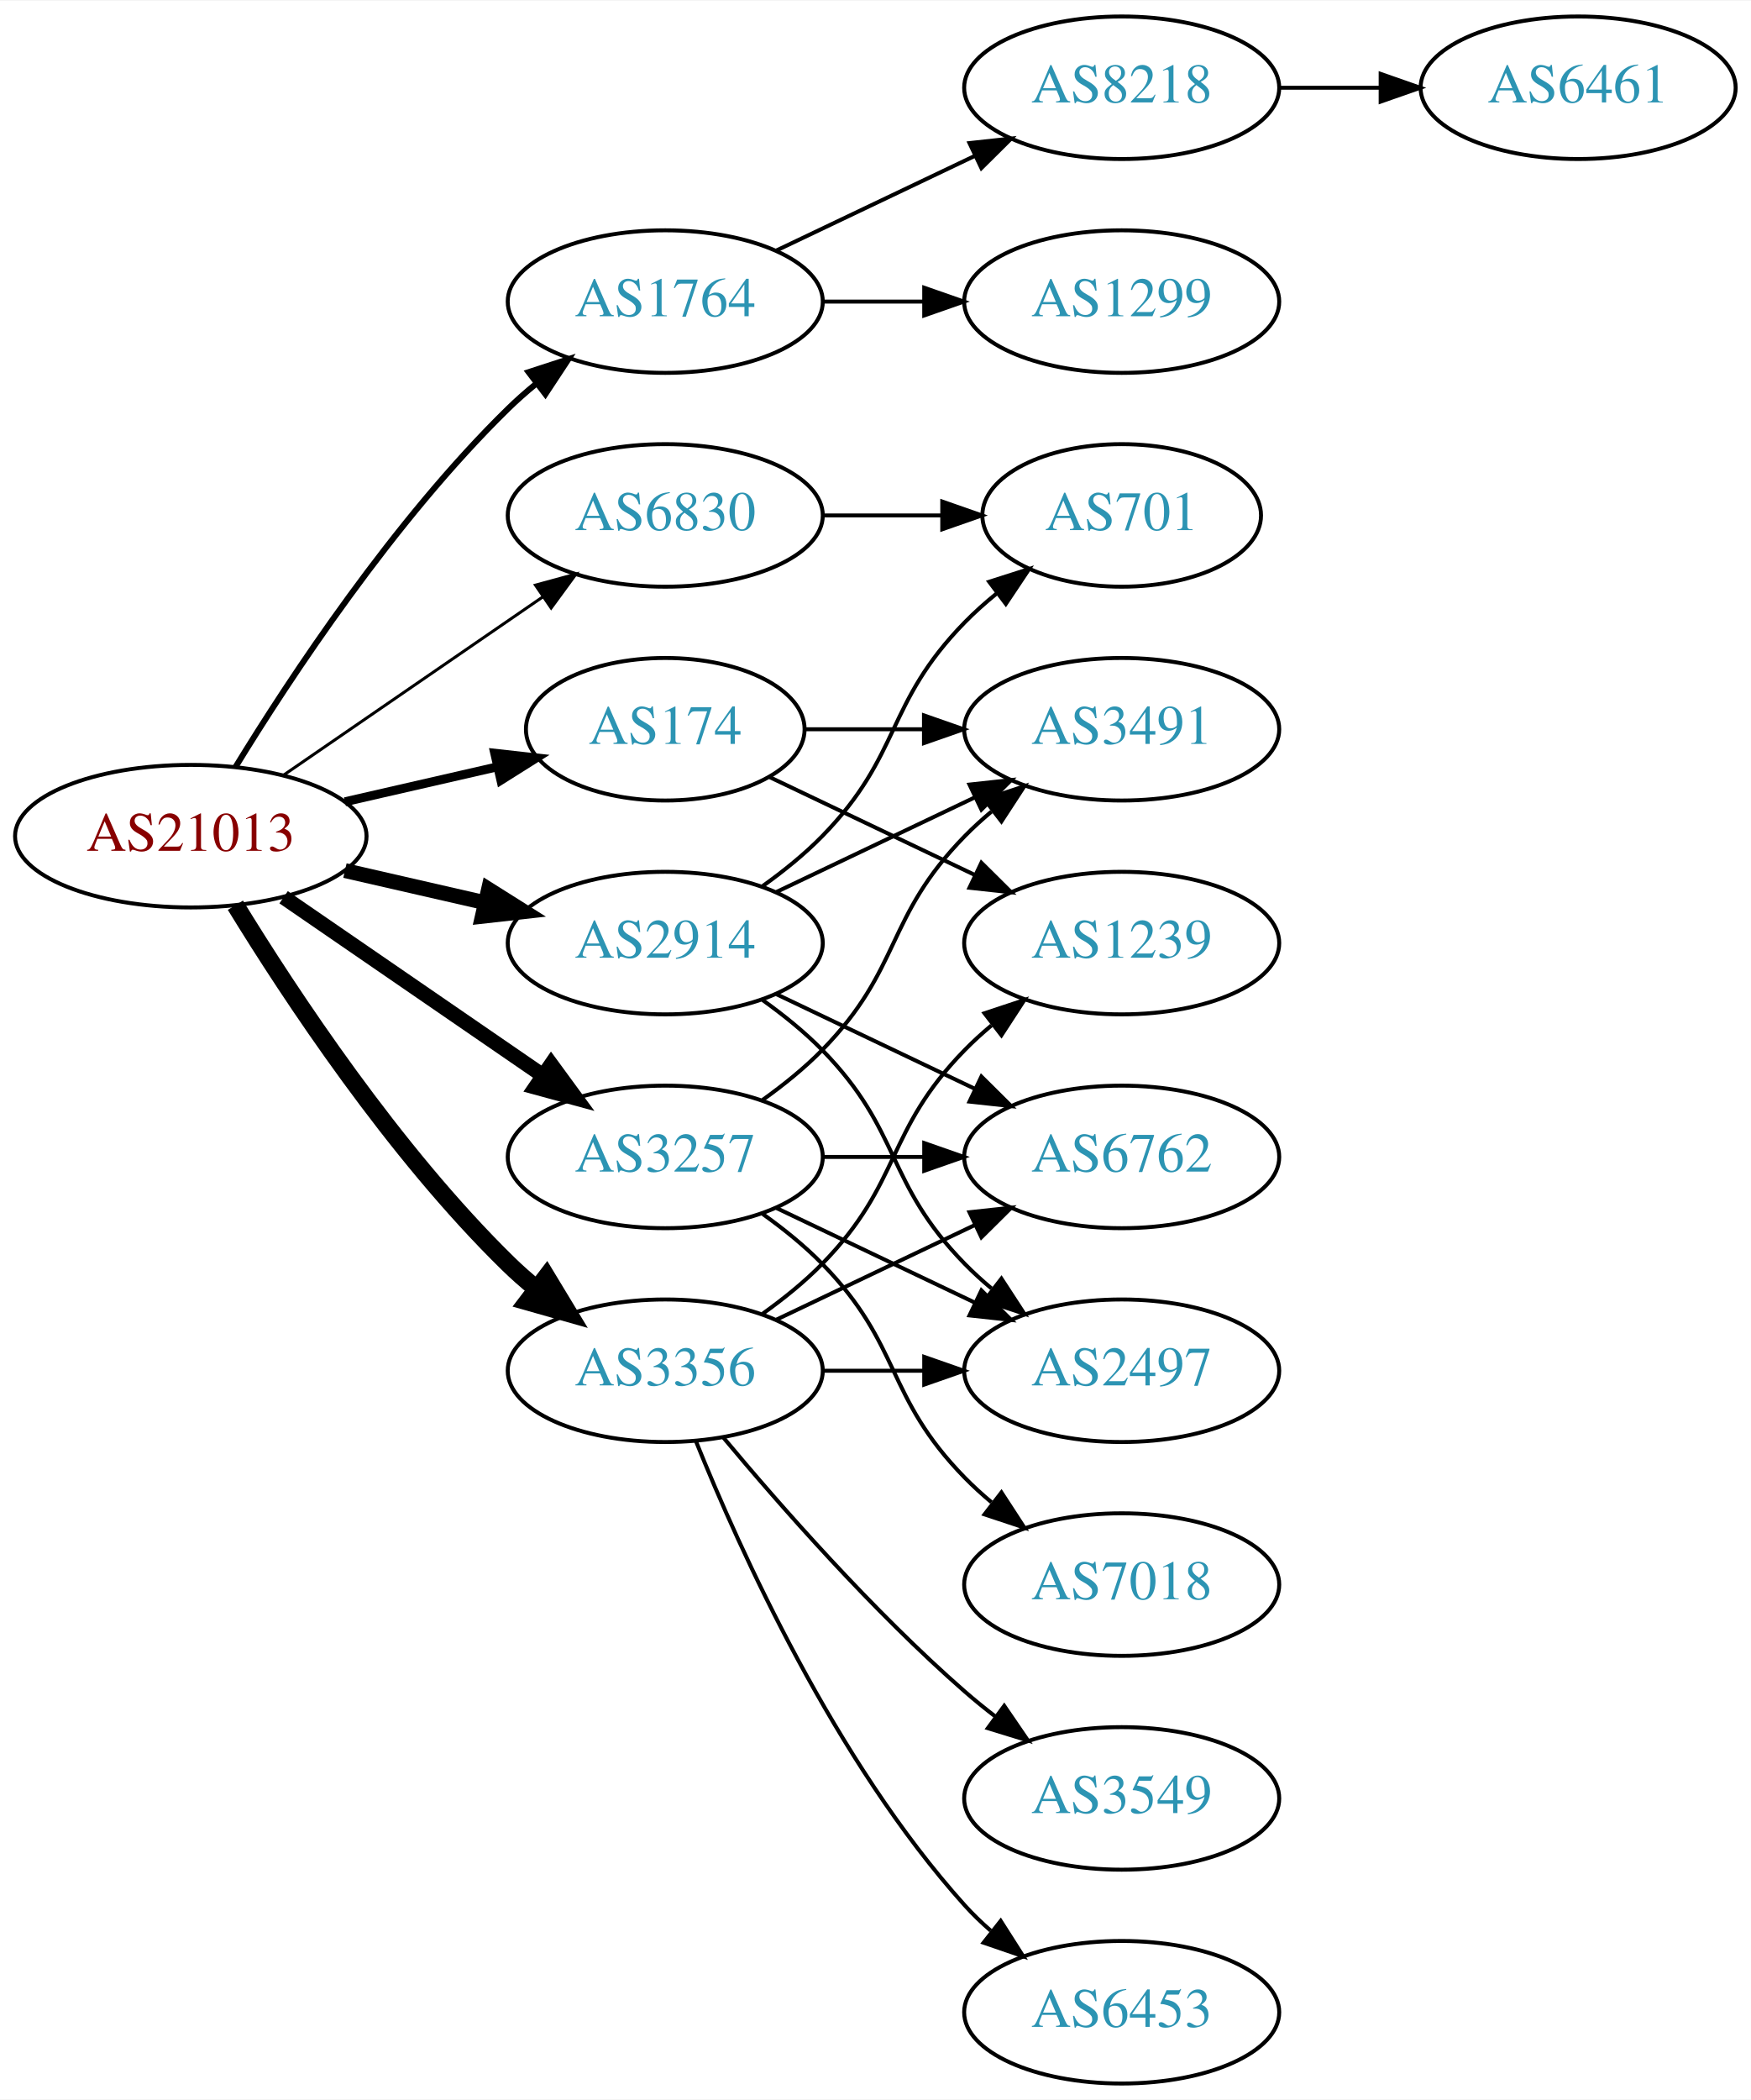
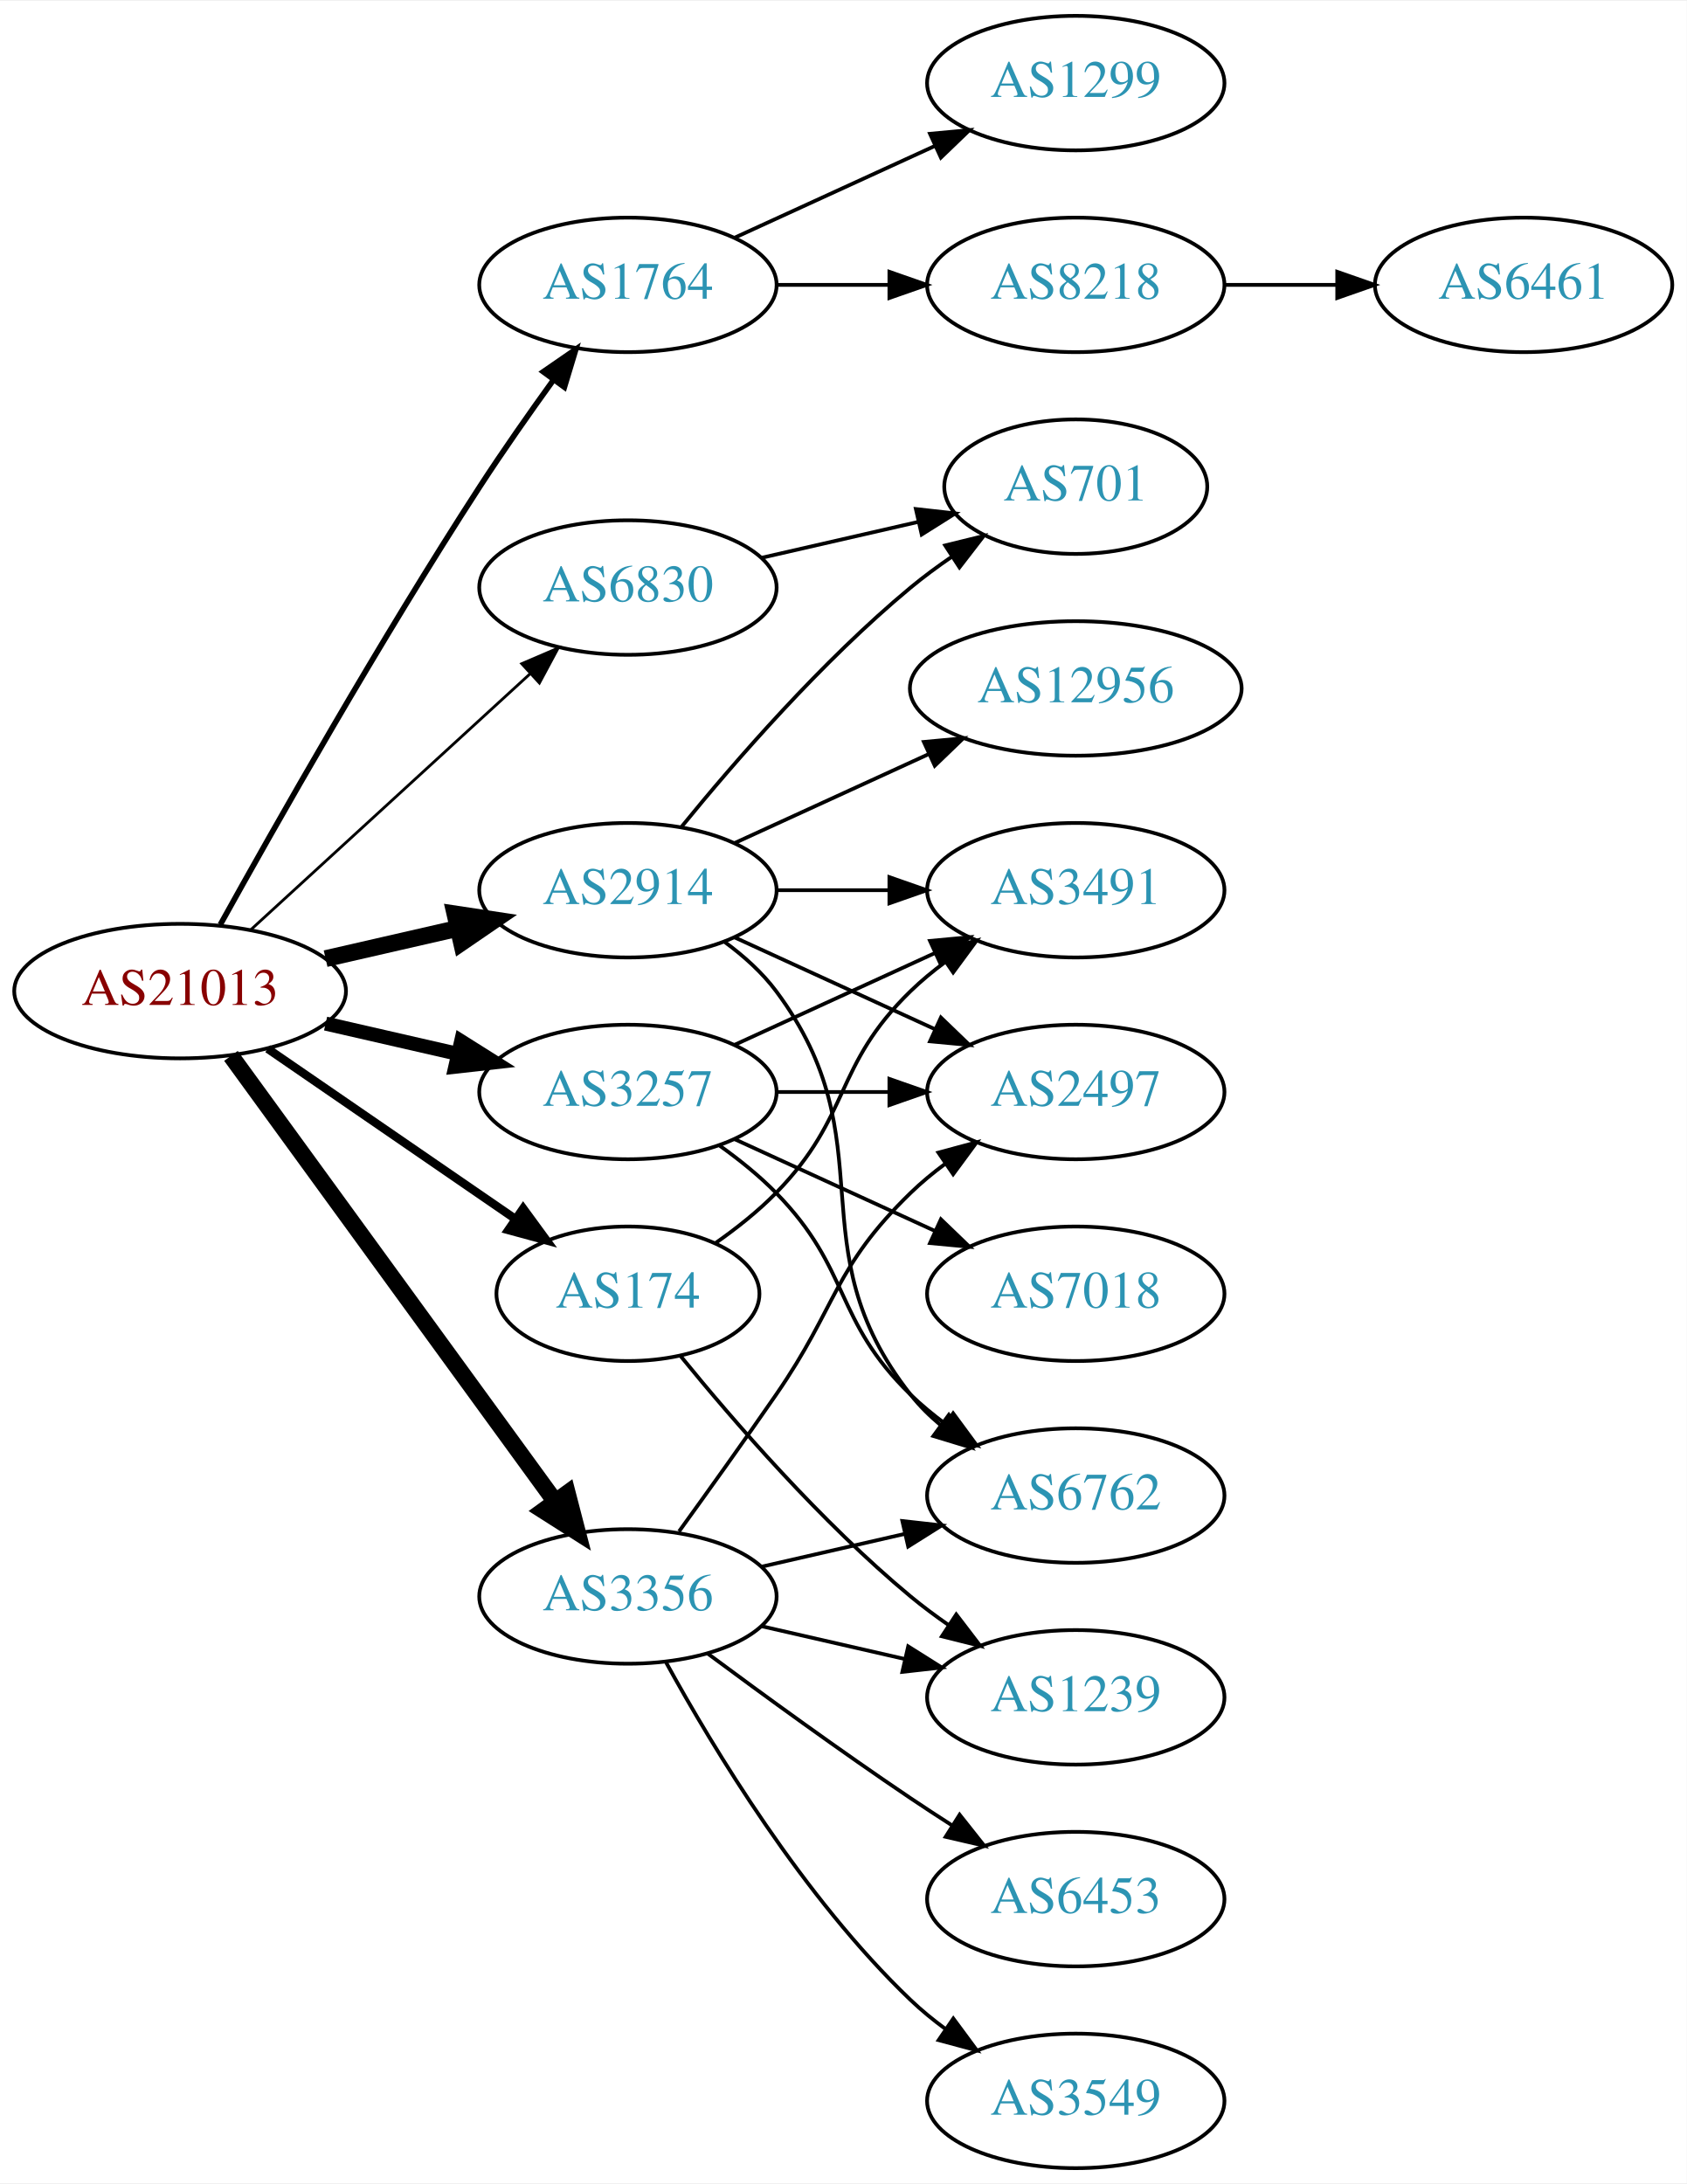
- <svg xmlns="http://www.w3.org/2000/svg" xmlns:xlink="http://www.w3.org/1999/xlink" width="442pt" height="530pt" viewBox="0.00 0.00 442.27 530.00">
-   <g id="graph0" class="graph" transform="scale(1 1) rotate(0) translate(4 526)">
-     <polygon fill="white" stroke="none" points="-4,4 -4,-526 438.271,-526 438.271,4 -4,4" />
+ <svg xmlns="http://www.w3.org/2000/svg" xmlns:xlink="http://www.w3.org/1999/xlink" width="451pt" height="584pt" viewBox="0.00 0.00 451.37 584.00">
+   <g id="graph0" class="graph" transform="scale(1 1) rotate(0) translate(4 580)">
+     <polygon fill="white" stroke="none" points="-4,4 -4,-580 447.37,-580 447.37,4 -4,4" />
    <g id="node1" class="node">
      <g id="a_node1">
        <a xlink:href="/asn/21013" xlink:title="AS21013 ~ Wels, AT [AT]">
          <ellipse fill="#ffffff" stroke="black" cx="44.196" cy="-315" rx="44.393" ry="18" />
          <text text-anchor="middle" x="44.196" y="-311.3" font-family="Times,serif" font-size="14.00" fill="#880000">AS21013</text>
        </a>
      </g>
    </g>
    <g id="node2" class="node">
      <g id="a_node2">
        <a xlink:href="/asn/174" xlink:title="AS174 ~ Cogent Communications [US]">
-           <ellipse fill="#ffffff" stroke="black" cx="164.039" cy="-342" rx="35.194" ry="18" />
-           <text text-anchor="middle" x="164.039" y="-338.3" font-family="Times,serif" font-size="14.00" fill="#2c94b3">AS174</text>
+           <ellipse fill="#ffffff" stroke="black" cx="164.039" cy="-234" rx="35.194" ry="18" />
+           <text text-anchor="middle" x="164.039" y="-230.3" font-family="Times,serif" font-size="14.00" fill="#2c94b3">AS174</text>
        </a>
      </g>
    </g>
    <g id="edge1" class="edge">
-       <path fill="none" stroke="black" stroke-width="2.25" d="M83.131,-323.692C95.448,-326.514 109.172,-329.658 121.723,-332.534" />
-       <polygon fill="black" stroke="black" stroke-width="2.25" points="120.959,-335.949 131.488,-334.771 122.522,-329.126 120.959,-335.949" />
+       <path fill="none" stroke="black" stroke-width="2.25" d="M67.639,-299.574C86.454,-286.641 113.45,-268.085 133.927,-254.01" />
+       <polygon fill="black" stroke="black" stroke-width="2.25" points="136.002,-256.831 142.26,-248.282 132.036,-251.063 136.002,-256.831" />
    </g>
    <g id="node3" class="node">
      <g id="a_node3">
        <a xlink:href="/asn/1764" xlink:title="AS1764 ~ NEXTLAYER-AS [AT]">
-           <ellipse fill="#ffffff" stroke="black" cx="164.039" cy="-450" rx="39.794" ry="18" />
-           <text text-anchor="middle" x="164.039" y="-446.3" font-family="Times,serif" font-size="14.00" fill="#2c94b3">AS1764</text>
+           <ellipse fill="#ffffff" stroke="black" cx="164.039" cy="-504" rx="39.794" ry="18" />
+           <text text-anchor="middle" x="164.039" y="-500.3" font-family="Times,serif" font-size="14.00" fill="#2c94b3">AS1764</text>
        </a>
      </g>
    </g>
    <g id="edge2" class="edge">
-       <path fill="none" stroke="black" stroke-width="1.5" d="M55.462,-332.44C69.27,-354.991 95.459,-394.722 124.392,-423 126.532,-425.092 128.849,-427.137 131.249,-429.106" />
-       <polygon fill="black" stroke="black" stroke-width="1.5" points="129.516,-432.185 139.591,-435.464 133.76,-426.618 129.516,-432.185" />
+       <path fill="none" stroke="black" stroke-width="1.5" d="M54.949,-332.783C69.425,-358.901 97.758,-408.977 124.392,-450 130.577,-459.526 137.725,-469.717 144.178,-478.651" />
+       <polygon fill="black" stroke="black" stroke-width="1.5" points="141.379,-480.751 150.099,-486.768 147.034,-476.626 141.379,-480.751" />
    </g>
    <g id="node4" class="node">
      <g id="a_node4">
        <a xlink:href="/asn/2914" xlink:title="AS2914 ~ NTT America, Inc. [US]">
-           <ellipse fill="#ffffff" stroke="black" cx="164.039" cy="-288" rx="39.794" ry="18" />
-           <text text-anchor="middle" x="164.039" y="-284.3" font-family="Times,serif" font-size="14.00" fill="#2c94b3">AS2914</text>
+           <ellipse fill="#ffffff" stroke="black" cx="164.039" cy="-342" rx="39.794" ry="18" />
+           <text text-anchor="middle" x="164.039" y="-338.3" font-family="Times,serif" font-size="14.00" fill="#2c94b3">AS2914</text>
        </a>
      </g>
    </g>
    <g id="edge3" class="edge">
-       <path fill="none" stroke="black" stroke-width="3.75" d="M83.131,-306.308C94.371,-303.733 106.784,-300.889 118.407,-298.226" />
-       <polygon fill="black" stroke="black" stroke-width="3.75" points="119.403,-301.588 128.369,-295.943 117.84,-294.765 119.403,-301.588" />
+       <path fill="none" stroke="black" stroke-width="4.5" d="M83.131,-323.692C94.371,-326.267 106.784,-329.111 118.407,-331.774" />
+       <polygon fill="black" stroke="black" stroke-width="4.5" points="117.742,-335.661 128.369,-334.057 119.501,-327.985 117.742,-335.661" />
    </g>
    <g id="node5" class="node">
      <g id="a_node5">
        <a xlink:href="/asn/3257" xlink:title="AS3257 ~ GTT [DE]">
-           <ellipse fill="#ffffff" stroke="black" cx="164.039" cy="-234" rx="39.794" ry="18" />
-           <text text-anchor="middle" x="164.039" y="-230.3" font-family="Times,serif" font-size="14.00" fill="#2c94b3">AS3257</text>
+           <ellipse fill="#ffffff" stroke="black" cx="164.039" cy="-288" rx="39.794" ry="18" />
+           <text text-anchor="middle" x="164.039" y="-284.3" font-family="Times,serif" font-size="14.00" fill="#2c94b3">AS3257</text>
        </a>
      </g>
    </g>
    <g id="edge4" class="edge">
-       <path fill="none" stroke="black" stroke-width="3.75" d="M67.639,-299.574C86.22,-286.802 112.781,-268.545 133.161,-254.537" />
-       <polygon fill="black" stroke="black" stroke-width="3.75" points="135.216,-257.371 141.475,-248.822 131.251,-251.602 135.216,-257.371" />
+       <path fill="none" stroke="black" stroke-width="3.75" d="M83.131,-306.308C94.371,-303.733 106.784,-300.889 118.407,-298.226" />
+       <polygon fill="black" stroke="black" stroke-width="3.75" points="119.403,-301.588 128.369,-295.943 117.84,-294.765 119.403,-301.588" />
    </g>
    <g id="node6" class="node">
      <g id="a_node6">
        <a xlink:href="/asn/3356" xlink:title="AS3356 ~ Level 3 Parent, LLC [US]">
-           <ellipse fill="#ffffff" stroke="black" cx="164.039" cy="-180" rx="39.794" ry="18" />
-           <text text-anchor="middle" x="164.039" y="-176.3" font-family="Times,serif" font-size="14.00" fill="#2c94b3">AS3356</text>
+           <ellipse fill="#ffffff" stroke="black" cx="164.039" cy="-153" rx="39.794" ry="18" />
+           <text text-anchor="middle" x="164.039" y="-149.3" font-family="Times,serif" font-size="14.00" fill="#2c94b3">AS3356</text>
        </a>
      </g>
    </g>
    <g id="edge5" class="edge">
-       <path fill="none" stroke="black" stroke-width="4.5" d="M55.462,-297.56C69.27,-275.009 95.459,-235.278 124.392,-207 126.532,-204.908 128.849,-202.863 131.249,-200.894" />
-       <polygon fill="black" stroke="black" stroke-width="4.5" points="134.025,-203.73 139.591,-194.536 129.251,-197.467 134.025,-203.73" />
+       <path fill="none" stroke="black" stroke-width="4.5" d="M57.807,-297.663C78.628,-269.04 120.29,-211.767 144.479,-178.514" />
+       <polygon fill="black" stroke="black" stroke-width="4.5" points="147.82,-180.615 150.518,-170.212 141.451,-175.983 147.82,-180.615" />
    </g>
    <g id="node7" class="node">
      <g id="a_node7">
        <a xlink:href="/asn/6830" xlink:title="AS6830 ~ LGI-UPC [AT]">
-           <ellipse fill="#ffffff" stroke="black" cx="164.039" cy="-396" rx="39.794" ry="18" />
-           <text text-anchor="middle" x="164.039" y="-392.3" font-family="Times,serif" font-size="14.00" fill="#2c94b3">AS6830</text>
+           <ellipse fill="#ffffff" stroke="black" cx="164.039" cy="-423" rx="39.794" ry="18" />
+           <text text-anchor="middle" x="164.039" y="-419.3" font-family="Times,serif" font-size="14.00" fill="#2c94b3">AS6830</text>
        </a>
      </g>
    </g>
    <g id="edge6" class="edge">
-       <path fill="none" stroke="black" stroke-width="0.75" d="M67.639,-330.426C86.22,-343.198 112.781,-361.455 133.161,-375.463" />
-       <polygon fill="black" stroke="black" stroke-width="0.75" points="131.251,-378.398 141.475,-381.178 135.216,-372.629 131.251,-378.398" />
+       <path fill="none" stroke="black" stroke-width="0.75" d="M63.094,-331.403C83.022,-349.667 115.38,-379.322 137.857,-399.921" />
+       <polygon fill="black" stroke="black" stroke-width="0.75" points="135.622,-402.62 145.359,-406.797 140.351,-397.46 135.622,-402.62" />
    </g>
    <g id="node8" class="node">
      <g id="a_node8">
        <a xlink:href="/asn/1239" xlink:title="AS1239 ~ Sprint [US]">
-           <ellipse fill="#ffffff" stroke="black" cx="279.332" cy="-288" rx="39.794" ry="18" />
-           <text text-anchor="middle" x="279.332" y="-284.3" font-family="Times,serif" font-size="14.00" fill="#2c94b3">AS1239</text>
+           <ellipse fill="#ffffff" stroke="black" cx="283.881" cy="-126" rx="39.794" ry="18" />
+           <text text-anchor="middle" x="283.881" y="-122.3" font-family="Times,serif" font-size="14.00" fill="#2c94b3">AS1239</text>
        </a>
      </g>
    </g>
    <g id="edge7" class="edge">
-       <path fill="none" stroke="black" d="M190.464,-329.881C205.766,-322.587 225.49,-313.186 242.372,-305.14" />
-       <polygon fill="black" stroke="black" points="243.891,-308.293 251.412,-300.831 240.879,-301.974 243.891,-308.293" />
+       <path fill="none" stroke="black" d="M178.196,-217.257C192.281,-199.961 215.84,-172.777 239.685,-153 242.901,-150.332 246.402,-147.73 249.972,-145.259" />
+       <polygon fill="black" stroke="black" points="251.896,-148.183 258.329,-139.764 248.05,-142.334 251.896,-148.183" />
    </g>
    <g id="node9" class="node">
      <g id="a_node9">
        <a xlink:href="/asn/3491" xlink:title="AS3491 ~ PCCW Global, Inc. [US]">
-           <ellipse fill="#ffffff" stroke="black" cx="279.332" cy="-342" rx="39.794" ry="18" />
-           <text text-anchor="middle" x="279.332" y="-338.3" font-family="Times,serif" font-size="14.00" fill="#2c94b3">AS3491</text>
+           <ellipse fill="#ffffff" stroke="black" cx="283.881" cy="-342" rx="39.794" ry="18" />
+           <text text-anchor="middle" x="283.881" y="-338.3" font-family="Times,serif" font-size="14.00" fill="#2c94b3">AS3491</text>
        </a>
      </g>
    </g>
    <g id="edge8" class="edge">
-       <path fill="none" stroke="black" d="M199.338,-342C208.715,-342 219.065,-342 229.1,-342" />
-       <polygon fill="black" stroke="black" points="229.388,-345.5 239.388,-342 229.388,-338.5 229.388,-345.5" />
+       <path fill="none" stroke="black" d="M187.422,-247.532C193.063,-251.49 198.877,-256.086 203.685,-261 223.858,-281.617 218.992,-294.906 239.685,-315 242.53,-317.763 245.704,-320.386 249.004,-322.834" />
+       <polygon fill="black" stroke="black" points="247.121,-325.786 257.352,-328.538 251.07,-320.006 247.121,-325.786" />
    </g>
    <g id="node10" class="node">
      <g id="a_node10">
        <a xlink:href="/asn/8218" xlink:title="AS8218 ~ legacy Neotelecoms [FR]">
-           <ellipse fill="#ffffff" stroke="black" cx="279.332" cy="-504" rx="39.794" ry="18" />
-           <text text-anchor="middle" x="279.332" y="-500.3" font-family="Times,serif" font-size="14.00" fill="#2c94b3">AS8218</text>
+           <ellipse fill="#ffffff" stroke="black" cx="283.881" cy="-504" rx="39.794" ry="18" />
+           <text text-anchor="middle" x="283.881" y="-500.3" font-family="Times,serif" font-size="14.00" fill="#2c94b3">AS8218</text>
        </a>
      </g>
    </g>
    <g id="edge9" class="edge">
-       <path fill="none" stroke="black" d="M192.175,-462.934C207.169,-470.081 225.99,-479.052 242.213,-486.785" />
-       <polygon fill="black" stroke="black" points="240.884,-490.028 251.417,-491.171 243.895,-483.709 240.884,-490.028" />
+       <path fill="none" stroke="black" d="M203.951,-504C213.505,-504 223.854,-504 233.817,-504" />
+       <polygon fill="black" stroke="black" points="234.009,-507.5 244.009,-504 234.009,-500.5 234.009,-507.5" />
    </g>
    <g id="node11" class="node">
      <g id="a_node11">
        <a xlink:href="/asn/1299" xlink:title="AS1299 ~ Telia Carrier [EU]">
-           <ellipse fill="#ffffff" stroke="black" cx="279.332" cy="-450" rx="39.794" ry="18" />
-           <text text-anchor="middle" x="279.332" y="-446.3" font-family="Times,serif" font-size="14.00" fill="#2c94b3">AS1299</text>
+           <ellipse fill="#ffffff" stroke="black" cx="283.881" cy="-558" rx="39.794" ry="18" />
+           <text text-anchor="middle" x="283.881" y="-554.3" font-family="Times,serif" font-size="14.00" fill="#2c94b3">AS1299</text>
        </a>
      </g>
    </g>
    <g id="edge10" class="edge">
-       <path fill="none" stroke="black" d="M203.711,-450C211.914,-450 220.678,-450 229.21,-450" />
-       <polygon fill="black" stroke="black" points="229.449,-453.5 239.449,-450 229.449,-446.5 229.449,-453.5" />
+       <path fill="none" stroke="black" d="M192.667,-516.661C208.624,-523.973 228.895,-533.261 246.178,-541.181" />
+       <polygon fill="black" stroke="black" points="244.876,-544.435 255.425,-545.419 247.793,-538.071 244.876,-544.435" />
    </g>
    <g id="edge14" class="edge">
-       <path fill="none" stroke="black" d="M192.175,-300.934C207.169,-308.081 225.99,-317.052 242.213,-324.785" />
-       <polygon fill="black" stroke="black" points="240.884,-328.028 251.417,-329.171 243.895,-321.709 240.884,-328.028" />
+       <path fill="none" stroke="black" d="M203.951,-342C213.505,-342 223.854,-342 233.817,-342" />
+       <polygon fill="black" stroke="black" points="234.009,-345.5 244.009,-342 234.009,-338.5 234.009,-345.5" />
    </g>
    <g id="node13" class="node">
      <g id="a_node13">
        <a xlink:href="/asn/701" xlink:title="AS701 ~ UUNET [US]">
-           <ellipse fill="#ffffff" stroke="black" cx="279.332" cy="-396" rx="35.194" ry="18" />
-           <text text-anchor="middle" x="279.332" y="-392.3" font-family="Times,serif" font-size="14.00" fill="#2c94b3">AS701</text>
+           <ellipse fill="#ffffff" stroke="black" cx="283.881" cy="-450" rx="35.194" ry="18" />
+           <text text-anchor="middle" x="283.881" y="-446.3" font-family="Times,serif" font-size="14.00" fill="#2c94b3">AS701</text>
        </a>
      </g>
    </g>
    <g id="edge12" class="edge">
-       <path fill="none" stroke="black" d="M188.633,-302.389C193.889,-306.148 199.22,-310.437 203.685,-315 223.858,-335.617 219.513,-348.383 239.685,-369 242.164,-371.534 244.911,-373.983 247.763,-376.304" />
-       <polygon fill="black" stroke="black" points="245.855,-379.248 255.949,-382.468 250.066,-373.657 245.855,-379.248" />
+       <path fill="none" stroke="black" d="M178.458,-359.065C192.572,-376.375 215.987,-403.345 239.685,-423 243.148,-425.872 246.941,-428.669 250.795,-431.308" />
+       <polygon fill="black" stroke="black" points="248.938,-434.275 259.228,-436.797 252.757,-428.408 248.938,-434.275" />
    </g>
    <g id="node14" class="node">
      <g id="a_node14">
-         <a xlink:href="/asn/2497" xlink:title="AS2497 ~ Internet Initiative Japan Inc. [JP]">
-           <ellipse fill="#ffffff" stroke="black" cx="279.332" cy="-180" rx="39.794" ry="18" />
-           <text text-anchor="middle" x="279.332" y="-176.3" font-family="Times,serif" font-size="14.00" fill="#2c94b3">AS2497</text>
+         <a xlink:href="/asn/12956" xlink:title="AS12956 ~ TELXIUS [ES]">
+           <ellipse fill="#ffffff" stroke="black" cx="283.881" cy="-396" rx="44.393" ry="18" />
+           <text text-anchor="middle" x="283.881" y="-392.3" font-family="Times,serif" font-size="14.00" fill="#2c94b3">AS12956</text>
        </a>
      </g>
    </g>
    <g id="edge13" class="edge">
-       <path fill="none" stroke="black" d="M188.633,-273.611C193.889,-269.852 199.22,-265.563 203.685,-261 223.858,-240.383 219.513,-227.617 239.685,-207 241.778,-204.861 244.061,-202.782 246.438,-200.79" />
-       <polygon fill="black" stroke="black" points="248.956,-203.268 254.738,-194.389 244.681,-197.725 248.956,-203.268" />
+       <path fill="none" stroke="black" d="M192.667,-354.661C208.165,-361.762 227.732,-370.728 244.678,-378.494" />
+       <polygon fill="black" stroke="black" points="243.232,-381.681 253.781,-382.665 246.148,-375.317 243.232,-381.681" />
    </g>
    <g id="node15" class="node">
      <g id="a_node15">
        <a xlink:href="/asn/6762" xlink:title="AS6762 ~ TELECOM ITALIA SPARKLE S.p.A. [IT]">
-           <ellipse fill="#ffffff" stroke="black" cx="279.332" cy="-234" rx="39.794" ry="18" />
-           <text text-anchor="middle" x="279.332" y="-230.3" font-family="Times,serif" font-size="14.00" fill="#2c94b3">AS6762</text>
+           <ellipse fill="#ffffff" stroke="black" cx="283.881" cy="-180" rx="39.794" ry="18" />
+           <text text-anchor="middle" x="283.881" y="-176.3" font-family="Times,serif" font-size="14.00" fill="#2c94b3">AS6762</text>
        </a>
      </g>
    </g>
    <g id="edge15" class="edge">
-       <path fill="none" stroke="black" d="M192.175,-275.066C207.169,-267.919 225.99,-258.948 242.213,-251.215" />
-       <polygon fill="black" stroke="black" points="243.895,-254.291 251.417,-246.829 240.884,-247.972 243.895,-254.291" />
-     </g>
-     <g id="edge17" class="edge">
-       <path fill="none" stroke="black" d="M188.633,-248.389C193.889,-252.148 199.22,-256.437 203.685,-261 223.858,-281.617 219.513,-294.383 239.685,-315 241.778,-317.139 244.061,-319.218 246.438,-321.21" />
-       <polygon fill="black" stroke="black" points="244.681,-324.275 254.738,-327.611 248.956,-318.732 244.681,-324.275" />
-     </g>
-     <g id="edge18" class="edge">
-       <path fill="none" stroke="black" d="M192.175,-221.066C207.169,-213.919 225.99,-204.948 242.213,-197.215" />
-       <polygon fill="black" stroke="black" points="243.895,-200.291 251.417,-192.829 240.884,-193.972 243.895,-200.291" />
-     </g>
-     <g id="edge19" class="edge">
-       <path fill="none" stroke="black" d="M203.711,-234C211.914,-234 220.678,-234 229.21,-234" />
-       <polygon fill="black" stroke="black" points="229.449,-237.5 239.449,-234 229.449,-230.5 229.449,-237.5" />
+       <path fill="none" stroke="black" d="M189.969,-328.118C195.046,-324.389 199.964,-319.984 203.685,-315 233.957,-274.458 208.386,-246.754 239.685,-207 242.01,-204.047 244.754,-201.33 247.713,-198.853" />
+       <polygon fill="black" stroke="black" points="249.906,-201.585 255.91,-192.855 245.772,-195.936 249.906,-201.585" />
    </g>
    <g id="node16" class="node">
      <g id="a_node16">
-         <a xlink:href="/asn/7018" xlink:title="AS7018 ~ AT&amp;T Services, Inc. [US]">
-           <ellipse fill="#ffffff" stroke="black" cx="279.332" cy="-126" rx="39.794" ry="18" />
-           <text text-anchor="middle" x="279.332" y="-122.3" font-family="Times,serif" font-size="14.00" fill="#2c94b3">AS7018</text>
+         <a xlink:href="/asn/2497" xlink:title="AS2497 ~ Internet Initiative Japan Inc. [JP]">
+           <ellipse fill="#ffffff" stroke="black" cx="283.881" cy="-288" rx="39.794" ry="18" />
+           <text text-anchor="middle" x="283.881" y="-284.3" font-family="Times,serif" font-size="14.00" fill="#2c94b3">AS2497</text>
        </a>
      </g>
    </g>
    <g id="edge16" class="edge">
-       <path fill="none" stroke="black" d="M188.633,-219.611C193.889,-215.852 199.22,-211.563 203.685,-207 223.858,-186.383 219.513,-173.617 239.685,-153 241.778,-150.861 244.061,-148.782 246.438,-146.79" />
-       <polygon fill="black" stroke="black" points="248.956,-149.268 254.738,-140.389 244.681,-143.725 248.956,-149.268" />
-     </g>
-     <g id="edge24" class="edge">
-       <path fill="none" stroke="black" d="M188.633,-194.389C193.889,-198.148 199.22,-202.437 203.685,-207 223.858,-227.617 219.513,-240.383 239.685,-261 241.778,-263.139 244.061,-265.218 246.438,-267.21" />
-       <polygon fill="black" stroke="black" points="244.681,-270.275 254.738,-273.611 248.956,-264.732 244.681,-270.275" />
-     </g>
-     <g id="edge23" class="edge">
-       <path fill="none" stroke="black" d="M203.711,-180C211.914,-180 220.678,-180 229.21,-180" />
-       <polygon fill="black" stroke="black" points="229.449,-183.5 239.449,-180 229.449,-176.5 229.449,-183.5" />
-     </g>
-     <g id="edge21" class="edge">
-       <path fill="none" stroke="black" d="M192.175,-192.934C207.169,-200.081 225.99,-209.052 242.213,-216.785" />
-       <polygon fill="black" stroke="black" points="240.884,-220.028 251.417,-221.171 243.895,-213.709 240.884,-220.028" />
+       <path fill="none" stroke="black" d="M192.667,-329.339C208.624,-322.027 228.895,-312.739 246.178,-304.819" />
+       <polygon fill="black" stroke="black" points="247.793,-307.929 255.425,-300.581 244.876,-301.565 247.793,-307.929" />
+     </g>
+     <g id="edge19" class="edge">
+       <path fill="none" stroke="black" d="M192.667,-300.661C208.624,-307.973 228.895,-317.261 246.178,-325.181" />
+       <polygon fill="black" stroke="black" points="244.876,-328.435 255.425,-329.419 247.793,-322.071 244.876,-328.435" />
+     </g>
+     <g id="edge20" class="edge">
+       <path fill="none" stroke="black" d="M188.633,-273.611C193.889,-269.852 199.22,-265.563 203.685,-261 223.858,-240.383 218.992,-227.094 239.685,-207 242.53,-204.237 245.704,-201.614 249.004,-199.166" />
+       <polygon fill="black" stroke="black" points="251.07,-201.994 257.352,-193.462 247.121,-196.214 251.07,-201.994" />
+     </g>
+     <g id="edge17" class="edge">
+       <path fill="none" stroke="black" d="M203.951,-288C213.505,-288 223.854,-288 233.817,-288" />
+       <polygon fill="black" stroke="black" points="234.009,-291.5 244.009,-288 234.009,-284.5 234.009,-291.5" />
    </g>
    <g id="node17" class="node">
      <g id="a_node17">
-         <a xlink:href="/asn/3549" xlink:title="AS3549 ~ Level 3 Parent, LLC [US]">
-           <ellipse fill="#ffffff" stroke="black" cx="279.332" cy="-72" rx="39.794" ry="18" />
-           <text text-anchor="middle" x="279.332" y="-68.3" font-family="Times,serif" font-size="14.00" fill="#2c94b3">AS3549</text>
-         </a>
-       </g>
-     </g>
-     <g id="edge20" class="edge">
-       <path fill="none" stroke="black" d="M178.669,-163.183C192.951,-146.071 216.498,-119.255 239.685,-99 242.151,-96.846 244.789,-94.706 247.487,-92.628" />
-       <polygon fill="black" stroke="black" points="249.66,-95.375 255.641,-86.63 245.512,-89.736 249.66,-95.375" />
+         <a xlink:href="/asn/7018" xlink:title="AS7018 ~ AT&amp;T Services, Inc. [US]">
+           <ellipse fill="#ffffff" stroke="black" cx="283.881" cy="-234" rx="39.794" ry="18" />
+           <text text-anchor="middle" x="283.881" y="-230.3" font-family="Times,serif" font-size="14.00" fill="#2c94b3">AS7018</text>
+         </a>
+       </g>
+     </g>
+     <g id="edge18" class="edge">
+       <path fill="none" stroke="black" d="M192.667,-275.339C208.624,-268.027 228.895,-258.739 246.178,-250.819" />
+       <polygon fill="black" stroke="black" points="247.793,-253.929 255.425,-246.581 244.876,-247.565 247.793,-253.929" />
+     </g>
+     <g id="edge21" class="edge">
+       <path fill="none" stroke="black" d="M199.758,-145.045C211.758,-142.296 225.379,-139.175 238.071,-136.267" />
+       <polygon fill="black" stroke="black" points="239.037,-139.636 248.003,-133.991 237.474,-132.813 239.037,-139.636" />
+     </g>
+     <g id="edge23" class="edge">
+       <path fill="none" stroke="black" d="M199.758,-160.955C211.758,-163.704 225.379,-166.825 238.071,-169.733" />
+       <polygon fill="black" stroke="black" points="237.474,-173.187 248.003,-172.009 239.037,-166.364 237.474,-173.187" />
+     </g>
+     <g id="edge24" class="edge">
+       <path fill="none" stroke="black" d="M177.718,-170.406C185.333,-180.937 195.166,-194.67 203.685,-207 220.081,-230.731 218.992,-240.906 239.685,-261 242.53,-263.763 245.704,-266.386 249.004,-268.834" />
+       <polygon fill="black" stroke="black" points="247.121,-271.786 257.352,-274.538 251.07,-266.006 247.121,-271.786" />
    </g>
    <g id="node18" class="node">
      <g id="a_node18">
+         <a xlink:href="/asn/3549" xlink:title="AS3549 ~ Level 3 Parent, LLC [US]">
+           <ellipse fill="#ffffff" stroke="black" cx="283.881" cy="-18" rx="39.794" ry="18" />
+           <text text-anchor="middle" x="283.881" y="-14.3" font-family="Times,serif" font-size="14.00" fill="#2c94b3">AS3549</text>
+         </a>
+       </g>
+     </g>
+     <g id="edge22" class="edge">
+       <path fill="none" stroke="black" d="M174.28,-135.287C186.825,-112.439 211.002,-72.389 239.685,-45 242.553,-42.261 245.742,-39.653 249.051,-37.215" />
+       <polygon fill="black" stroke="black" points="251.114,-40.044 257.411,-31.523 247.175,-34.258 251.114,-40.044" />
+     </g>
+     <g id="node19" class="node">
+       <g id="a_node19">
        <a xlink:href="/asn/6453" xlink:title="AS6453 ~ TATA COMMUNICATIONS (AMERICA) INC [US]">
-           <ellipse fill="#ffffff" stroke="black" cx="279.332" cy="-18" rx="39.794" ry="18" />
-           <text text-anchor="middle" x="279.332" y="-14.3" font-family="Times,serif" font-size="14.00" fill="#2c94b3">AS6453</text>
-         </a>
-       </g>
-     </g>
-     <g id="edge22" class="edge">
-       <path fill="none" stroke="black" d="M171.786,-162.213C182.837,-134.757 206.891,-81.422 239.685,-45 241.688,-42.776 243.906,-40.637 246.239,-38.603" />
-       <polygon fill="black" stroke="black" points="248.769,-41.065 254.458,-32.127 244.437,-35.567 248.769,-41.065" />
+           <ellipse fill="#ffffff" stroke="black" cx="283.881" cy="-72" rx="39.794" ry="18" />
+           <text text-anchor="middle" x="283.881" y="-68.3" font-family="Times,serif" font-size="14.00" fill="#2c94b3">AS6453</text>
+         </a>
+       </g>
    </g>
    <g id="edge25" class="edge">
-       <path fill="none" stroke="black" d="M203.711,-396C213.416,-396 223.907,-396 233.87,-396" />
-       <polygon fill="black" stroke="black" points="234.006,-399.5 244.006,-396 234.006,-392.5 234.006,-399.5" />
+       <path fill="none" stroke="black" d="M185.369,-137.723C200.231,-126.696 220.976,-111.593 239.685,-99 243.234,-96.611 246.984,-94.161 250.733,-91.758" />
+       <polygon fill="black" stroke="black" points="252.801,-94.591 259.381,-86.288 249.059,-88.675 252.801,-94.591" />
+     </g>
+     <g id="edge26" class="edge">
+       <path fill="none" stroke="black" d="M199.758,-430.955C212.85,-433.955 227.873,-437.396 241.513,-440.522" />
+       <polygon fill="black" stroke="black" points="241.091,-444.016 251.621,-442.838 242.655,-437.193 241.091,-444.016" />
    </g>
    <g id="node12" class="node">
      <g id="a_node12">
        <a xlink:href="/asn/6461" xlink:title="AS6461 ~ Zayo Bandwidth [US]">
-           <ellipse fill="#ffffff" stroke="black" cx="394.625" cy="-504" rx="39.794" ry="18" />
-           <text text-anchor="middle" x="394.625" y="-500.3" font-family="Times,serif" font-size="14.00" fill="#2c94b3">AS6461</text>
+           <ellipse fill="#ffffff" stroke="black" cx="403.724" cy="-504" rx="39.794" ry="18" />
+           <text text-anchor="middle" x="403.724" y="-500.3" font-family="Times,serif" font-size="14.00" fill="#2c94b3">AS6461</text>
        </a>
      </g>
    </g>
    <g id="edge11" class="edge">
-       <path fill="none" stroke="black" d="M319.004,-504C327.207,-504 335.971,-504 344.503,-504" />
-       <polygon fill="black" stroke="black" points="344.742,-507.5 354.742,-504 344.742,-500.5 344.742,-507.5" />
+       <path fill="none" stroke="black" d="M323.794,-504C333.347,-504 343.697,-504 353.659,-504" />
+       <polygon fill="black" stroke="black" points="353.852,-507.5 363.852,-504 353.852,-500.5 353.852,-507.5" />
    </g>
  </g>
</svg>
